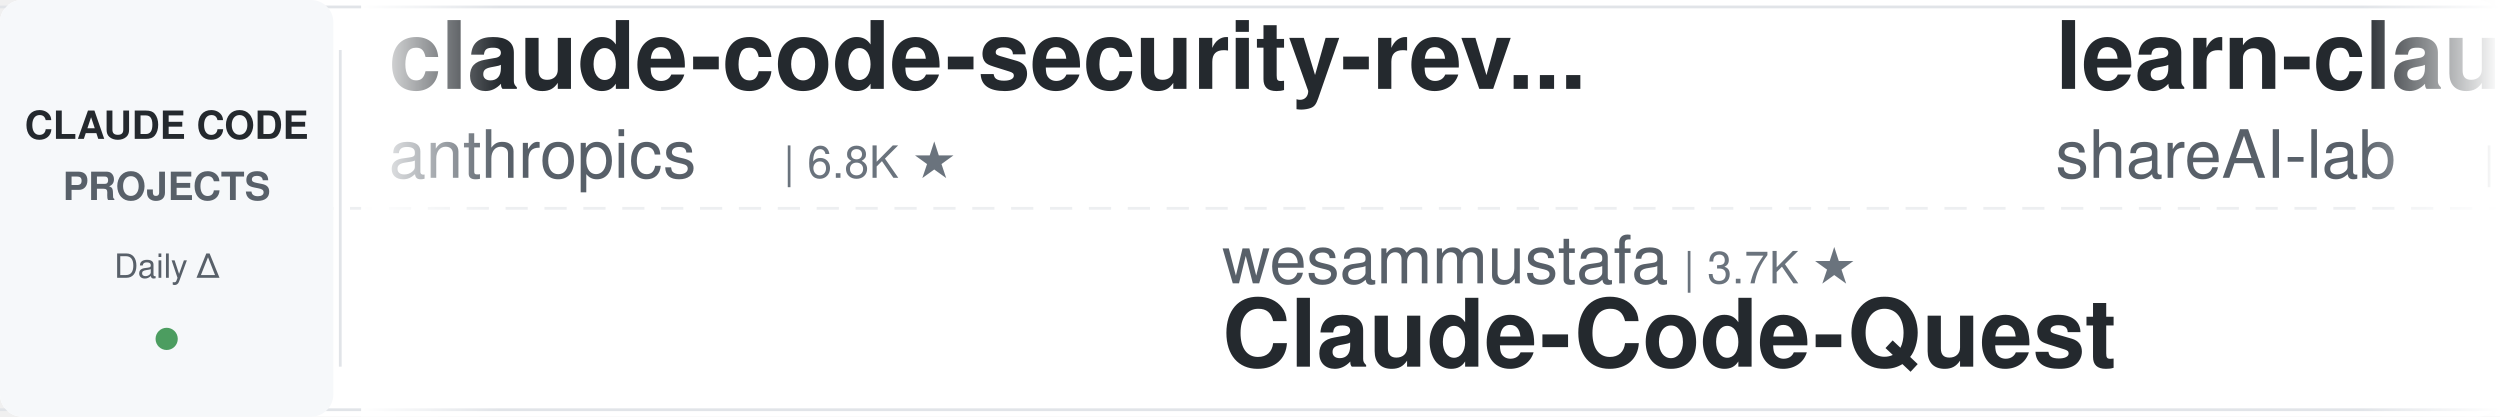
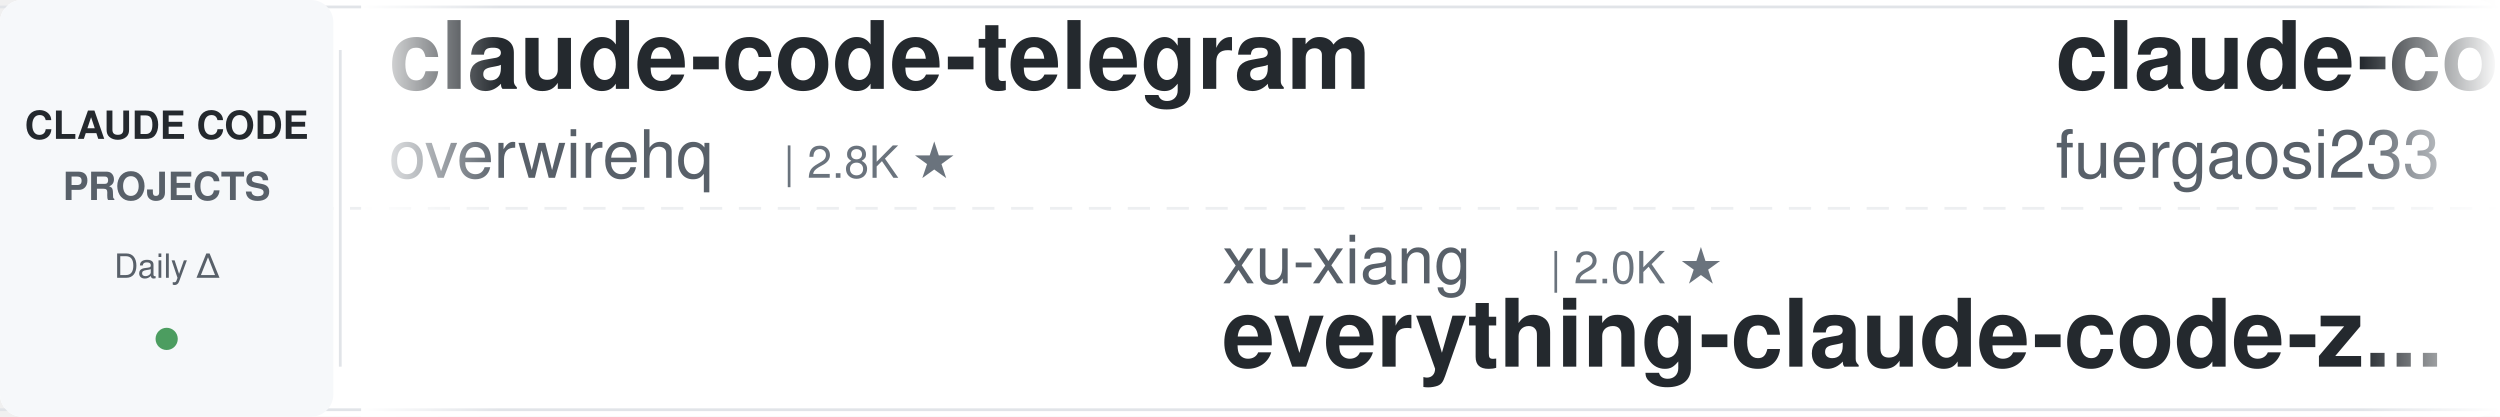
<svg xmlns="http://www.w3.org/2000/svg" width="900" height="150">
  <defs>
    <linearGradient id="leftFade" x1="0%" y1="0%" x2="100%" y2="0%">
      <stop offset="0%" style="stop-color:#ffffff;stop-opacity:1" />
      <stop offset="100%" style="stop-color:#ffffff;stop-opacity:0" />
    </linearGradient>
    <linearGradient id="rightFade" x1="0%" y1="0%" x2="100%" y2="0%">
      <stop offset="0%" style="stop-color:#ffffff;stop-opacity:0" />
      <stop offset="100%" style="stop-color:#ffffff;stop-opacity:1" />
    </linearGradient>
  </defs>
  <rect width="900" height="150" fill="#ffffff" rx="8" />
  <rect x="0" y="2" width="900" height="1" fill="#e1e4e8" />
  <rect x="0" y="147" width="900" height="1" fill="#e1e4e8" />
  <line x1="0" y1="75" x2="900" y2="75" stroke="#e1e4e8" stroke-width="1" stroke-dasharray="8 6" opacity="0.6" />
  <rect x="0" y="0" width="120" height="150" fill="#f6f8fa" rx="8" />
  <text x="60" y="50" font-family="-apple-system, BlinkMacSystemFont, 'Segoe UI', Helvetica, Arial, sans-serif" font-size="14" font-weight="600" fill="#24292e" text-anchor="middle">CLAUDE CODE</text>
  <text x="60" y="72" font-family="-apple-system, BlinkMacSystemFont, 'Segoe UI', Helvetica, Arial, sans-serif" font-size="14" font-weight="600" fill="#586069" text-anchor="middle">PROJECTS</text>
  <text x="60" y="100" font-family="-apple-system, BlinkMacSystemFont, 'Segoe UI', Helvetica, Arial, sans-serif" font-size="12" font-weight="500" fill="#586069" text-anchor="middle">Daily Δ</text>
  <circle cx="60" cy="122" r="4" fill="#22863a" opacity="0.8" />
  <rect x="122" y="18" width="1" height="114" fill="#e1e4e8" />
  <clipPath id="tickerClip">
    <rect x="130" y="0" width="770" height="150" />
  </clipPath>
  <g clip-path="url(#tickerClip)">
    <g id="tickerItems">
      <animateTransform attributeName="transform" attributeType="XML" type="translate" from="0 0" to="-3000 0" dur="54s" repeatCount="indefinite" />
      <g transform="translate(0, 0)">
-         <text x="140" y="32" font-family="-apple-system, BlinkMacSystemFont, 'Segoe UI', Helvetica, Arial, sans-serif" font-size="34" font-weight="600" fill="#24292e">claude-code-security-rev...</text>
-         <text x="140" y="64" font-family="-apple-system, BlinkMacSystemFont, 'Segoe UI', Helvetica, Arial, sans-serif" font-size="24" font-weight="400" fill="#586069">anthropics</text>
-         <text x="282" y="64" font-family="-apple-system, BlinkMacSystemFont, 'Segoe UI', Helvetica, Arial, sans-serif" font-size="16" font-weight="500" fill="#6a737d">| 6.8K ★</text>
+         <text x="140" y="32" font-family="-apple-system, BlinkMacSystemFont, 'Segoe UI', Helvetica, Arial, sans-serif" font-size="34" font-weight="600" fill="#24292e">claude-code-telegram</text>
+         <text x="140" y="64" font-family="-apple-system, BlinkMacSystemFont, 'Segoe UI', Helvetica, Arial, sans-serif" font-size="24" font-weight="400" fill="#586069">overwirehq</text>
+         <text x="282" y="64" font-family="-apple-system, BlinkMacSystemFont, 'Segoe UI', Helvetica, Arial, sans-serif" font-size="16" font-weight="500" fill="#6a737d">| 2.8K ★</text>
      </g>
      <g transform="translate(300, 0)">
-         <text x="140" y="102" font-family="-apple-system, BlinkMacSystemFont, 'Segoe UI', Helvetica, Arial, sans-serif" font-size="24" font-weight="400" fill="#586069">wesammustafa</text>
-         <text x="306" y="102" font-family="-apple-system, BlinkMacSystemFont, 'Segoe UI', Helvetica, Arial, sans-serif" font-size="16" font-weight="500" fill="#6a737d">| 3.7K ★</text>
-         <text x="140" y="132" font-family="-apple-system, BlinkMacSystemFont, 'Segoe UI', Helvetica, Arial, sans-serif" font-size="34" font-weight="600" fill="#24292e">Claude-Code-Quest</text>
+         <text x="140" y="102" font-family="-apple-system, BlinkMacSystemFont, 'Segoe UI', Helvetica, Arial, sans-serif" font-size="24" font-weight="400" fill="#586069">xu-xiang</text>
+         <text x="258" y="102" font-family="-apple-system, BlinkMacSystemFont, 'Segoe UI', Helvetica, Arial, sans-serif" font-size="16" font-weight="500" fill="#6a737d">| 2.0K ★</text>
+         <text x="140" y="132" font-family="-apple-system, BlinkMacSystemFont, 'Segoe UI', Helvetica, Arial, sans-serif" font-size="34" font-weight="600" fill="#24292e">everything-claude-code-z...</text>
      </g>
      <g transform="translate(600, 0)">
-         <text x="140" y="32" font-family="-apple-system, BlinkMacSystemFont, 'Segoe UI', Helvetica, Arial, sans-serif" font-size="34" font-weight="600" fill="#24292e">learn-claude-code</text>
-         <text x="140" y="64" font-family="-apple-system, BlinkMacSystemFont, 'Segoe UI', Helvetica, Arial, sans-serif" font-size="24" font-weight="400" fill="#586069">shareAI-lab</text>
-         <text x="294" y="64" font-family="-apple-system, BlinkMacSystemFont, 'Segoe UI', Helvetica, Arial, sans-serif" font-size="16" font-weight="500" fill="#6a737d">| 80.2K ★</text>
+         <text x="140" y="32" font-family="-apple-system, BlinkMacSystemFont, 'Segoe UI', Helvetica, Arial, sans-serif" font-size="34" font-weight="600" fill="#24292e">claude-code-proxy</text>
+         <text x="140" y="64" font-family="-apple-system, BlinkMacSystemFont, 'Segoe UI', Helvetica, Arial, sans-serif" font-size="24" font-weight="400" fill="#586069">fuergaosi233</text>
+         <text x="306" y="64" font-family="-apple-system, BlinkMacSystemFont, 'Segoe UI', Helvetica, Arial, sans-serif" font-size="16" font-weight="500" fill="#6a737d">| 2.8K ★</text>
      </g>
      <g transform="translate(900, 0)">
-         <text x="140" y="102" font-family="-apple-system, BlinkMacSystemFont, 'Segoe UI', Helvetica, Arial, sans-serif" font-size="24" font-weight="400" fill="#586069">anthropics</text>
-         <text x="282" y="102" font-family="-apple-system, BlinkMacSystemFont, 'Segoe UI', Helvetica, Arial, sans-serif" font-size="16" font-weight="500" fill="#6a737d">| 9.9K ★</text>
-         <text x="140" y="132" font-family="-apple-system, BlinkMacSystemFont, 'Segoe UI', Helvetica, Arial, sans-serif" font-size="34" font-weight="600" fill="#24292e">claude-code-action</text>
+         <text x="140" y="102" font-family="-apple-system, BlinkMacSystemFont, 'Segoe UI', Helvetica, Arial, sans-serif" font-size="24" font-weight="400" fill="#586069">Piebald-AI</text>
+         <text x="282" y="102" font-family="-apple-system, BlinkMacSystemFont, 'Segoe UI', Helvetica, Arial, sans-serif" font-size="16" font-weight="500" fill="#6a737d">| 13.1K ★</text>
+         <text x="140" y="132" font-family="-apple-system, BlinkMacSystemFont, 'Segoe UI', Helvetica, Arial, sans-serif" font-size="34" font-weight="600" fill="#24292e">claude-code-system-promp...</text>
      </g>
      <g transform="translate(1200, 0)">
-         <text x="140" y="32" font-family="-apple-system, BlinkMacSystemFont, 'Segoe UI', Helvetica, Arial, sans-serif" font-size="34" font-weight="600" fill="#24292e">how-claude-code-works</text>
-         <text x="140" y="64" font-family="-apple-system, BlinkMacSystemFont, 'Segoe UI', Helvetica, Arial, sans-serif" font-size="24" font-weight="400" fill="#586069">Windy3f3f3f3f</text>
-         <text x="318" y="64" font-family="-apple-system, BlinkMacSystemFont, 'Segoe UI', Helvetica, Arial, sans-serif" font-size="16" font-weight="500" fill="#6a737d">| 3.8K ★</text>
+         <text x="140" y="32" font-family="-apple-system, BlinkMacSystemFont, 'Segoe UI', Helvetica, Arial, sans-serif" font-size="34" font-weight="600" fill="#24292e">Claude-Code-Quest</text>
+         <text x="140" y="64" font-family="-apple-system, BlinkMacSystemFont, 'Segoe UI', Helvetica, Arial, sans-serif" font-size="24" font-weight="400" fill="#586069">wesammustafa</text>
+         <text x="306" y="64" font-family="-apple-system, BlinkMacSystemFont, 'Segoe UI', Helvetica, Arial, sans-serif" font-size="16" font-weight="500" fill="#6a737d">| 3.7K ★</text>
      </g>
      <g transform="translate(1500, 0)">
-         <text x="140" y="102" font-family="-apple-system, BlinkMacSystemFont, 'Segoe UI', Helvetica, Arial, sans-serif" font-size="24" font-weight="400" fill="#586069">shanraisshan</text>
-         <text x="306" y="102" font-family="-apple-system, BlinkMacSystemFont, 'Segoe UI', Helvetica, Arial, sans-serif" font-size="16" font-weight="500" fill="#6a737d">| 68.9K ★</text>
-         <text x="140" y="132" font-family="-apple-system, BlinkMacSystemFont, 'Segoe UI', Helvetica, Arial, sans-serif" font-size="34" font-weight="600" fill="#24292e">claude-code-best-practic...</text>
+         <text x="140" y="102" font-family="-apple-system, BlinkMacSystemFont, 'Segoe UI', Helvetica, Arial, sans-serif" font-size="24" font-weight="400" fill="#586069">huangserva</text>
+         <text x="282" y="102" font-family="-apple-system, BlinkMacSystemFont, 'Segoe UI', Helvetica, Arial, sans-serif" font-size="16" font-weight="500" fill="#6a737d">| 631 ★</text>
+         <text x="140" y="132" font-family="-apple-system, BlinkMacSystemFont, 'Segoe UI', Helvetica, Arial, sans-serif" font-size="34" font-weight="600" fill="#24292e">claude-code-cli</text>
      </g>
      <g transform="translate(1800, 0)">
-         <text x="140" y="32" font-family="-apple-system, BlinkMacSystemFont, 'Segoe UI', Helvetica, Arial, sans-serif" font-size="34" font-weight="600" fill="#24292e">claude-code-spec-workflo...</text>
-         <text x="140" y="64" font-family="-apple-system, BlinkMacSystemFont, 'Segoe UI', Helvetica, Arial, sans-serif" font-size="24" font-weight="400" fill="#586069">Pimzino</text>
-         <text x="246" y="64" font-family="-apple-system, BlinkMacSystemFont, 'Segoe UI', Helvetica, Arial, sans-serif" font-size="16" font-weight="500" fill="#6a737d">| 3.9K ★</text>
+         <text x="140" y="32" font-family="-apple-system, BlinkMacSystemFont, 'Segoe UI', Helvetica, Arial, sans-serif" font-size="34" font-weight="600" fill="#24292e">claude-code-history-view...</text>
+         <text x="140" y="64" font-family="-apple-system, BlinkMacSystemFont, 'Segoe UI', Helvetica, Arial, sans-serif" font-size="24" font-weight="400" fill="#586069">jhlee0409</text>
+         <text x="270" y="64" font-family="-apple-system, BlinkMacSystemFont, 'Segoe UI', Helvetica, Arial, sans-serif" font-size="16" font-weight="500" fill="#6a737d">| 2.3K ★</text>
      </g>
      <g transform="translate(2100, 0)">
-         <text x="140" y="102" font-family="-apple-system, BlinkMacSystemFont, 'Segoe UI', Helvetica, Arial, sans-serif" font-size="24" font-weight="400" fill="#586069">ChrisWiles</text>
-         <text x="282" y="102" font-family="-apple-system, BlinkMacSystemFont, 'Segoe UI', Helvetica, Arial, sans-serif" font-size="16" font-weight="500" fill="#6a737d">| 6.1K ★</text>
-         <text x="140" y="132" font-family="-apple-system, BlinkMacSystemFont, 'Segoe UI', Helvetica, Arial, sans-serif" font-size="34" font-weight="600" fill="#24292e">claude-code-showcase</text>
+         <text x="140" y="102" font-family="-apple-system, BlinkMacSystemFont, 'Segoe UI', Helvetica, Arial, sans-serif" font-size="24" font-weight="400" fill="#586069">anthropics</text>
+         <text x="282" y="102" font-family="-apple-system, BlinkMacSystemFont, 'Segoe UI', Helvetica, Arial, sans-serif" font-size="16" font-weight="500" fill="#6a737d">| 1.0K ★</text>
+         <text x="140" y="132" font-family="-apple-system, BlinkMacSystemFont, 'Segoe UI', Helvetica, Arial, sans-serif" font-size="34" font-weight="600" fill="#24292e">claude-code-base-action</text>
      </g>
      <g transform="translate(2400, 0)">
-         <text x="140" y="32" font-family="-apple-system, BlinkMacSystemFont, 'Segoe UI', Helvetica, Arial, sans-serif" font-size="34" font-weight="600" fill="#24292e">claude-code-hub</text>
-         <text x="140" y="64" font-family="-apple-system, BlinkMacSystemFont, 'Segoe UI', Helvetica, Arial, sans-serif" font-size="24" font-weight="400" fill="#586069">ding113</text>
-         <text x="246" y="64" font-family="-apple-system, BlinkMacSystemFont, 'Segoe UI', Helvetica, Arial, sans-serif" font-size="16" font-weight="500" fill="#6a737d">| 3.4K ★</text>
+         <text x="140" y="32" font-family="-apple-system, BlinkMacSystemFont, 'Segoe UI', Helvetica, Arial, sans-serif" font-size="34" font-weight="600" fill="#24292e">claude-code-source</text>
+         <text x="140" y="64" font-family="-apple-system, BlinkMacSystemFont, 'Segoe UI', Helvetica, Arial, sans-serif" font-size="24" font-weight="400" fill="#586069">AprilNEA</text>
+         <text x="258" y="64" font-family="-apple-system, BlinkMacSystemFont, 'Segoe UI', Helvetica, Arial, sans-serif" font-size="16" font-weight="500" fill="#6a737d">| 392 ★</text>
      </g>
      <g transform="translate(2700, 0)">
-         <text x="140" y="102" font-family="-apple-system, BlinkMacSystemFont, 'Segoe UI', Helvetica, Arial, sans-serif" font-size="24" font-weight="400" fill="#586069">fuergaosi233</text>
-         <text x="306" y="102" font-family="-apple-system, BlinkMacSystemFont, 'Segoe UI', Helvetica, Arial, sans-serif" font-size="16" font-weight="500" fill="#6a737d">| 2.8K ★</text>
-         <text x="140" y="132" font-family="-apple-system, BlinkMacSystemFont, 'Segoe UI', Helvetica, Arial, sans-serif" font-size="34" font-weight="600" fill="#24292e">claude-code-proxy</text>
+         <text x="140" y="102" font-family="-apple-system, BlinkMacSystemFont, 'Segoe UI', Helvetica, Arial, sans-serif" font-size="24" font-weight="400" fill="#586069">SeemSeam</text>
+         <text x="258" y="102" font-family="-apple-system, BlinkMacSystemFont, 'Segoe UI', Helvetica, Arial, sans-serif" font-size="16" font-weight="500" fill="#6a737d">| 3.6K ★</text>
+         <text x="140" y="132" font-family="-apple-system, BlinkMacSystemFont, 'Segoe UI', Helvetica, Arial, sans-serif" font-size="34" font-weight="600" fill="#24292e">claude_codex_bridge</text>
      </g>
      <g transform="translate(3000, 0)">
-         <text x="140" y="32" font-family="-apple-system, BlinkMacSystemFont, 'Segoe UI', Helvetica, Arial, sans-serif" font-size="34" font-weight="600" fill="#24292e">claude-code-security-rev...</text>
-         <text x="140" y="64" font-family="-apple-system, BlinkMacSystemFont, 'Segoe UI', Helvetica, Arial, sans-serif" font-size="24" font-weight="400" fill="#586069">anthropics</text>
-         <text x="282" y="64" font-family="-apple-system, BlinkMacSystemFont, 'Segoe UI', Helvetica, Arial, sans-serif" font-size="16" font-weight="500" fill="#6a737d">| 6.8K ★</text>
+         <text x="140" y="32" font-family="-apple-system, BlinkMacSystemFont, 'Segoe UI', Helvetica, Arial, sans-serif" font-size="34" font-weight="600" fill="#24292e">claude-code-telegram</text>
+         <text x="140" y="64" font-family="-apple-system, BlinkMacSystemFont, 'Segoe UI', Helvetica, Arial, sans-serif" font-size="24" font-weight="400" fill="#586069">overwirehq</text>
+         <text x="282" y="64" font-family="-apple-system, BlinkMacSystemFont, 'Segoe UI', Helvetica, Arial, sans-serif" font-size="16" font-weight="500" fill="#6a737d">| 2.8K ★</text>
      </g>
      <g transform="translate(3300, 0)">
-         <text x="140" y="102" font-family="-apple-system, BlinkMacSystemFont, 'Segoe UI', Helvetica, Arial, sans-serif" font-size="24" font-weight="400" fill="#586069">wesammustafa</text>
-         <text x="306" y="102" font-family="-apple-system, BlinkMacSystemFont, 'Segoe UI', Helvetica, Arial, sans-serif" font-size="16" font-weight="500" fill="#6a737d">| 3.7K ★</text>
-         <text x="140" y="132" font-family="-apple-system, BlinkMacSystemFont, 'Segoe UI', Helvetica, Arial, sans-serif" font-size="34" font-weight="600" fill="#24292e">Claude-Code-Quest</text>
+         <text x="140" y="102" font-family="-apple-system, BlinkMacSystemFont, 'Segoe UI', Helvetica, Arial, sans-serif" font-size="24" font-weight="400" fill="#586069">xu-xiang</text>
+         <text x="258" y="102" font-family="-apple-system, BlinkMacSystemFont, 'Segoe UI', Helvetica, Arial, sans-serif" font-size="16" font-weight="500" fill="#6a737d">| 2.0K ★</text>
+         <text x="140" y="132" font-family="-apple-system, BlinkMacSystemFont, 'Segoe UI', Helvetica, Arial, sans-serif" font-size="34" font-weight="600" fill="#24292e">everything-claude-code-z...</text>
      </g>
      <g transform="translate(3600, 0)">
-         <text x="140" y="32" font-family="-apple-system, BlinkMacSystemFont, 'Segoe UI', Helvetica, Arial, sans-serif" font-size="34" font-weight="600" fill="#24292e">learn-claude-code</text>
-         <text x="140" y="64" font-family="-apple-system, BlinkMacSystemFont, 'Segoe UI', Helvetica, Arial, sans-serif" font-size="24" font-weight="400" fill="#586069">shareAI-lab</text>
-         <text x="294" y="64" font-family="-apple-system, BlinkMacSystemFont, 'Segoe UI', Helvetica, Arial, sans-serif" font-size="16" font-weight="500" fill="#6a737d">| 80.2K ★</text>
+         <text x="140" y="32" font-family="-apple-system, BlinkMacSystemFont, 'Segoe UI', Helvetica, Arial, sans-serif" font-size="34" font-weight="600" fill="#24292e">claude-code-proxy</text>
+         <text x="140" y="64" font-family="-apple-system, BlinkMacSystemFont, 'Segoe UI', Helvetica, Arial, sans-serif" font-size="24" font-weight="400" fill="#586069">fuergaosi233</text>
+         <text x="306" y="64" font-family="-apple-system, BlinkMacSystemFont, 'Segoe UI', Helvetica, Arial, sans-serif" font-size="16" font-weight="500" fill="#6a737d">| 2.8K ★</text>
      </g>
      <g transform="translate(3900, 0)">
-         <text x="140" y="102" font-family="-apple-system, BlinkMacSystemFont, 'Segoe UI', Helvetica, Arial, sans-serif" font-size="24" font-weight="400" fill="#586069">anthropics</text>
-         <text x="282" y="102" font-family="-apple-system, BlinkMacSystemFont, 'Segoe UI', Helvetica, Arial, sans-serif" font-size="16" font-weight="500" fill="#6a737d">| 9.9K ★</text>
-         <text x="140" y="132" font-family="-apple-system, BlinkMacSystemFont, 'Segoe UI', Helvetica, Arial, sans-serif" font-size="34" font-weight="600" fill="#24292e">claude-code-action</text>
+         <text x="140" y="102" font-family="-apple-system, BlinkMacSystemFont, 'Segoe UI', Helvetica, Arial, sans-serif" font-size="24" font-weight="400" fill="#586069">Piebald-AI</text>
+         <text x="282" y="102" font-family="-apple-system, BlinkMacSystemFont, 'Segoe UI', Helvetica, Arial, sans-serif" font-size="16" font-weight="500" fill="#6a737d">| 13.1K ★</text>
+         <text x="140" y="132" font-family="-apple-system, BlinkMacSystemFont, 'Segoe UI', Helvetica, Arial, sans-serif" font-size="34" font-weight="600" fill="#24292e">claude-code-system-promp...</text>
      </g>
    </g>
  </g>
  <rect x="130" y="0" width="50" height="150" fill="url(#leftFade)" />
  <rect x="850" y="0" width="50" height="150" fill="url(#rightFade)" />
</svg>
